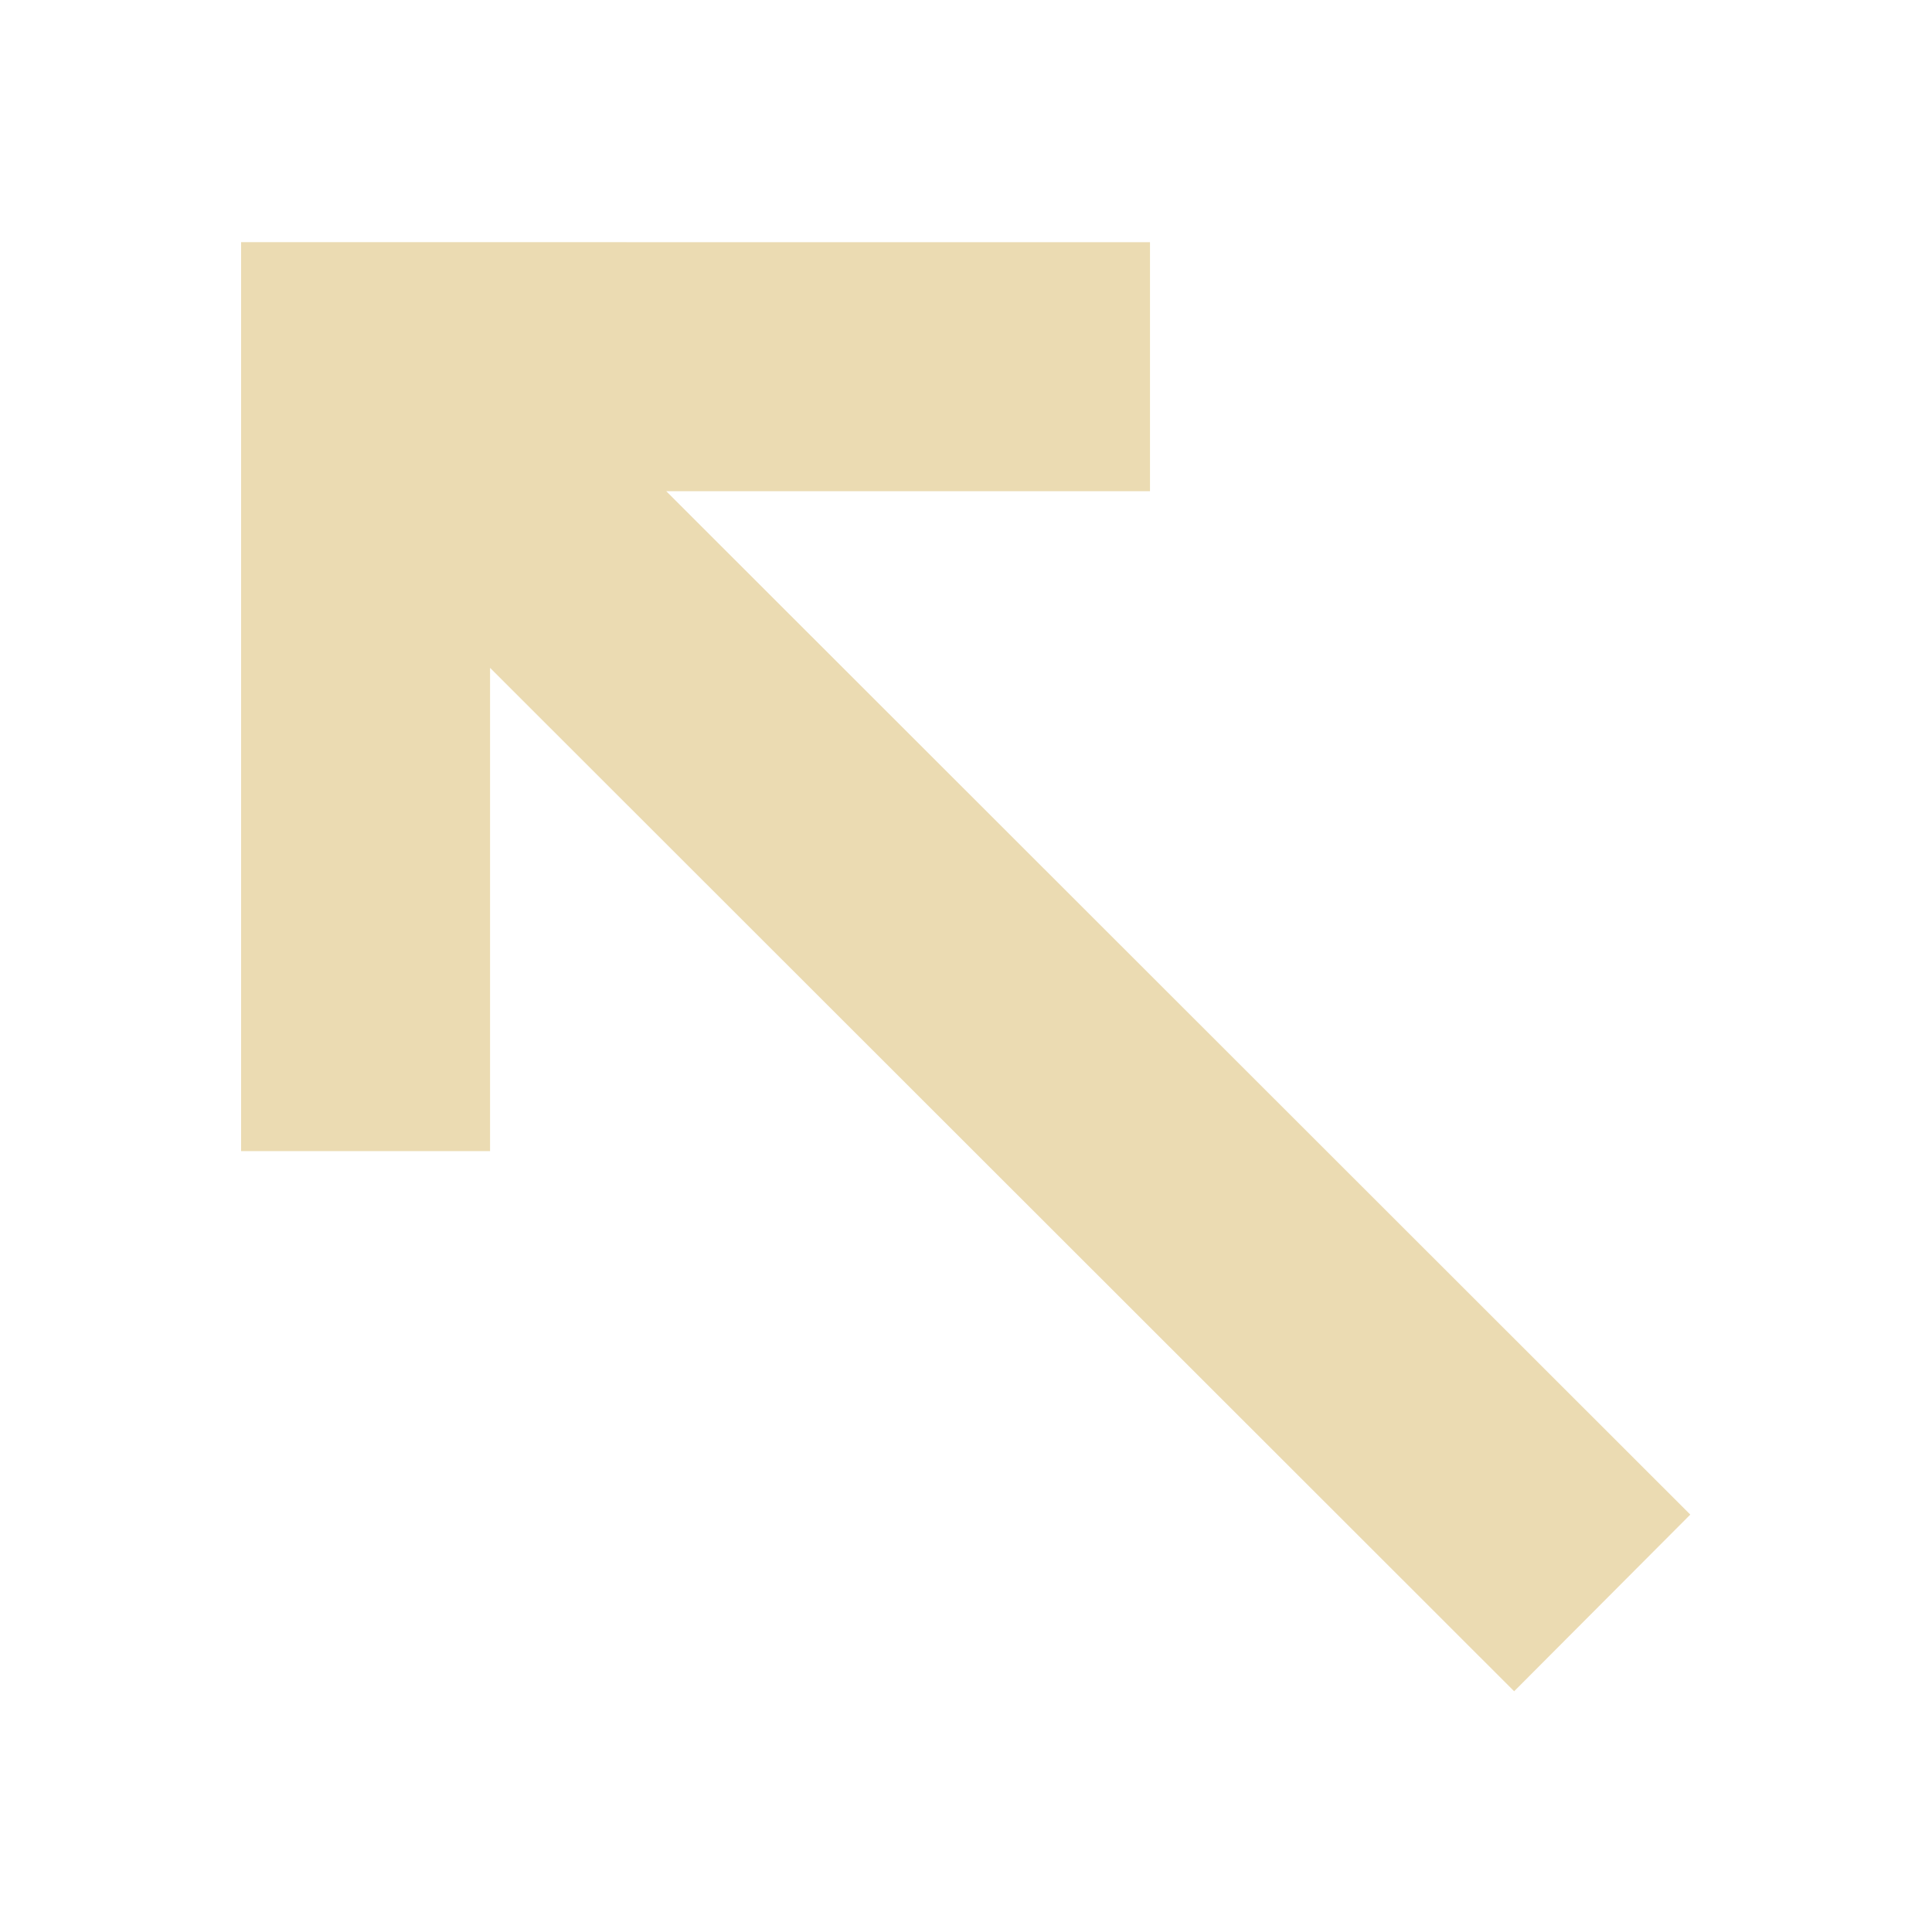
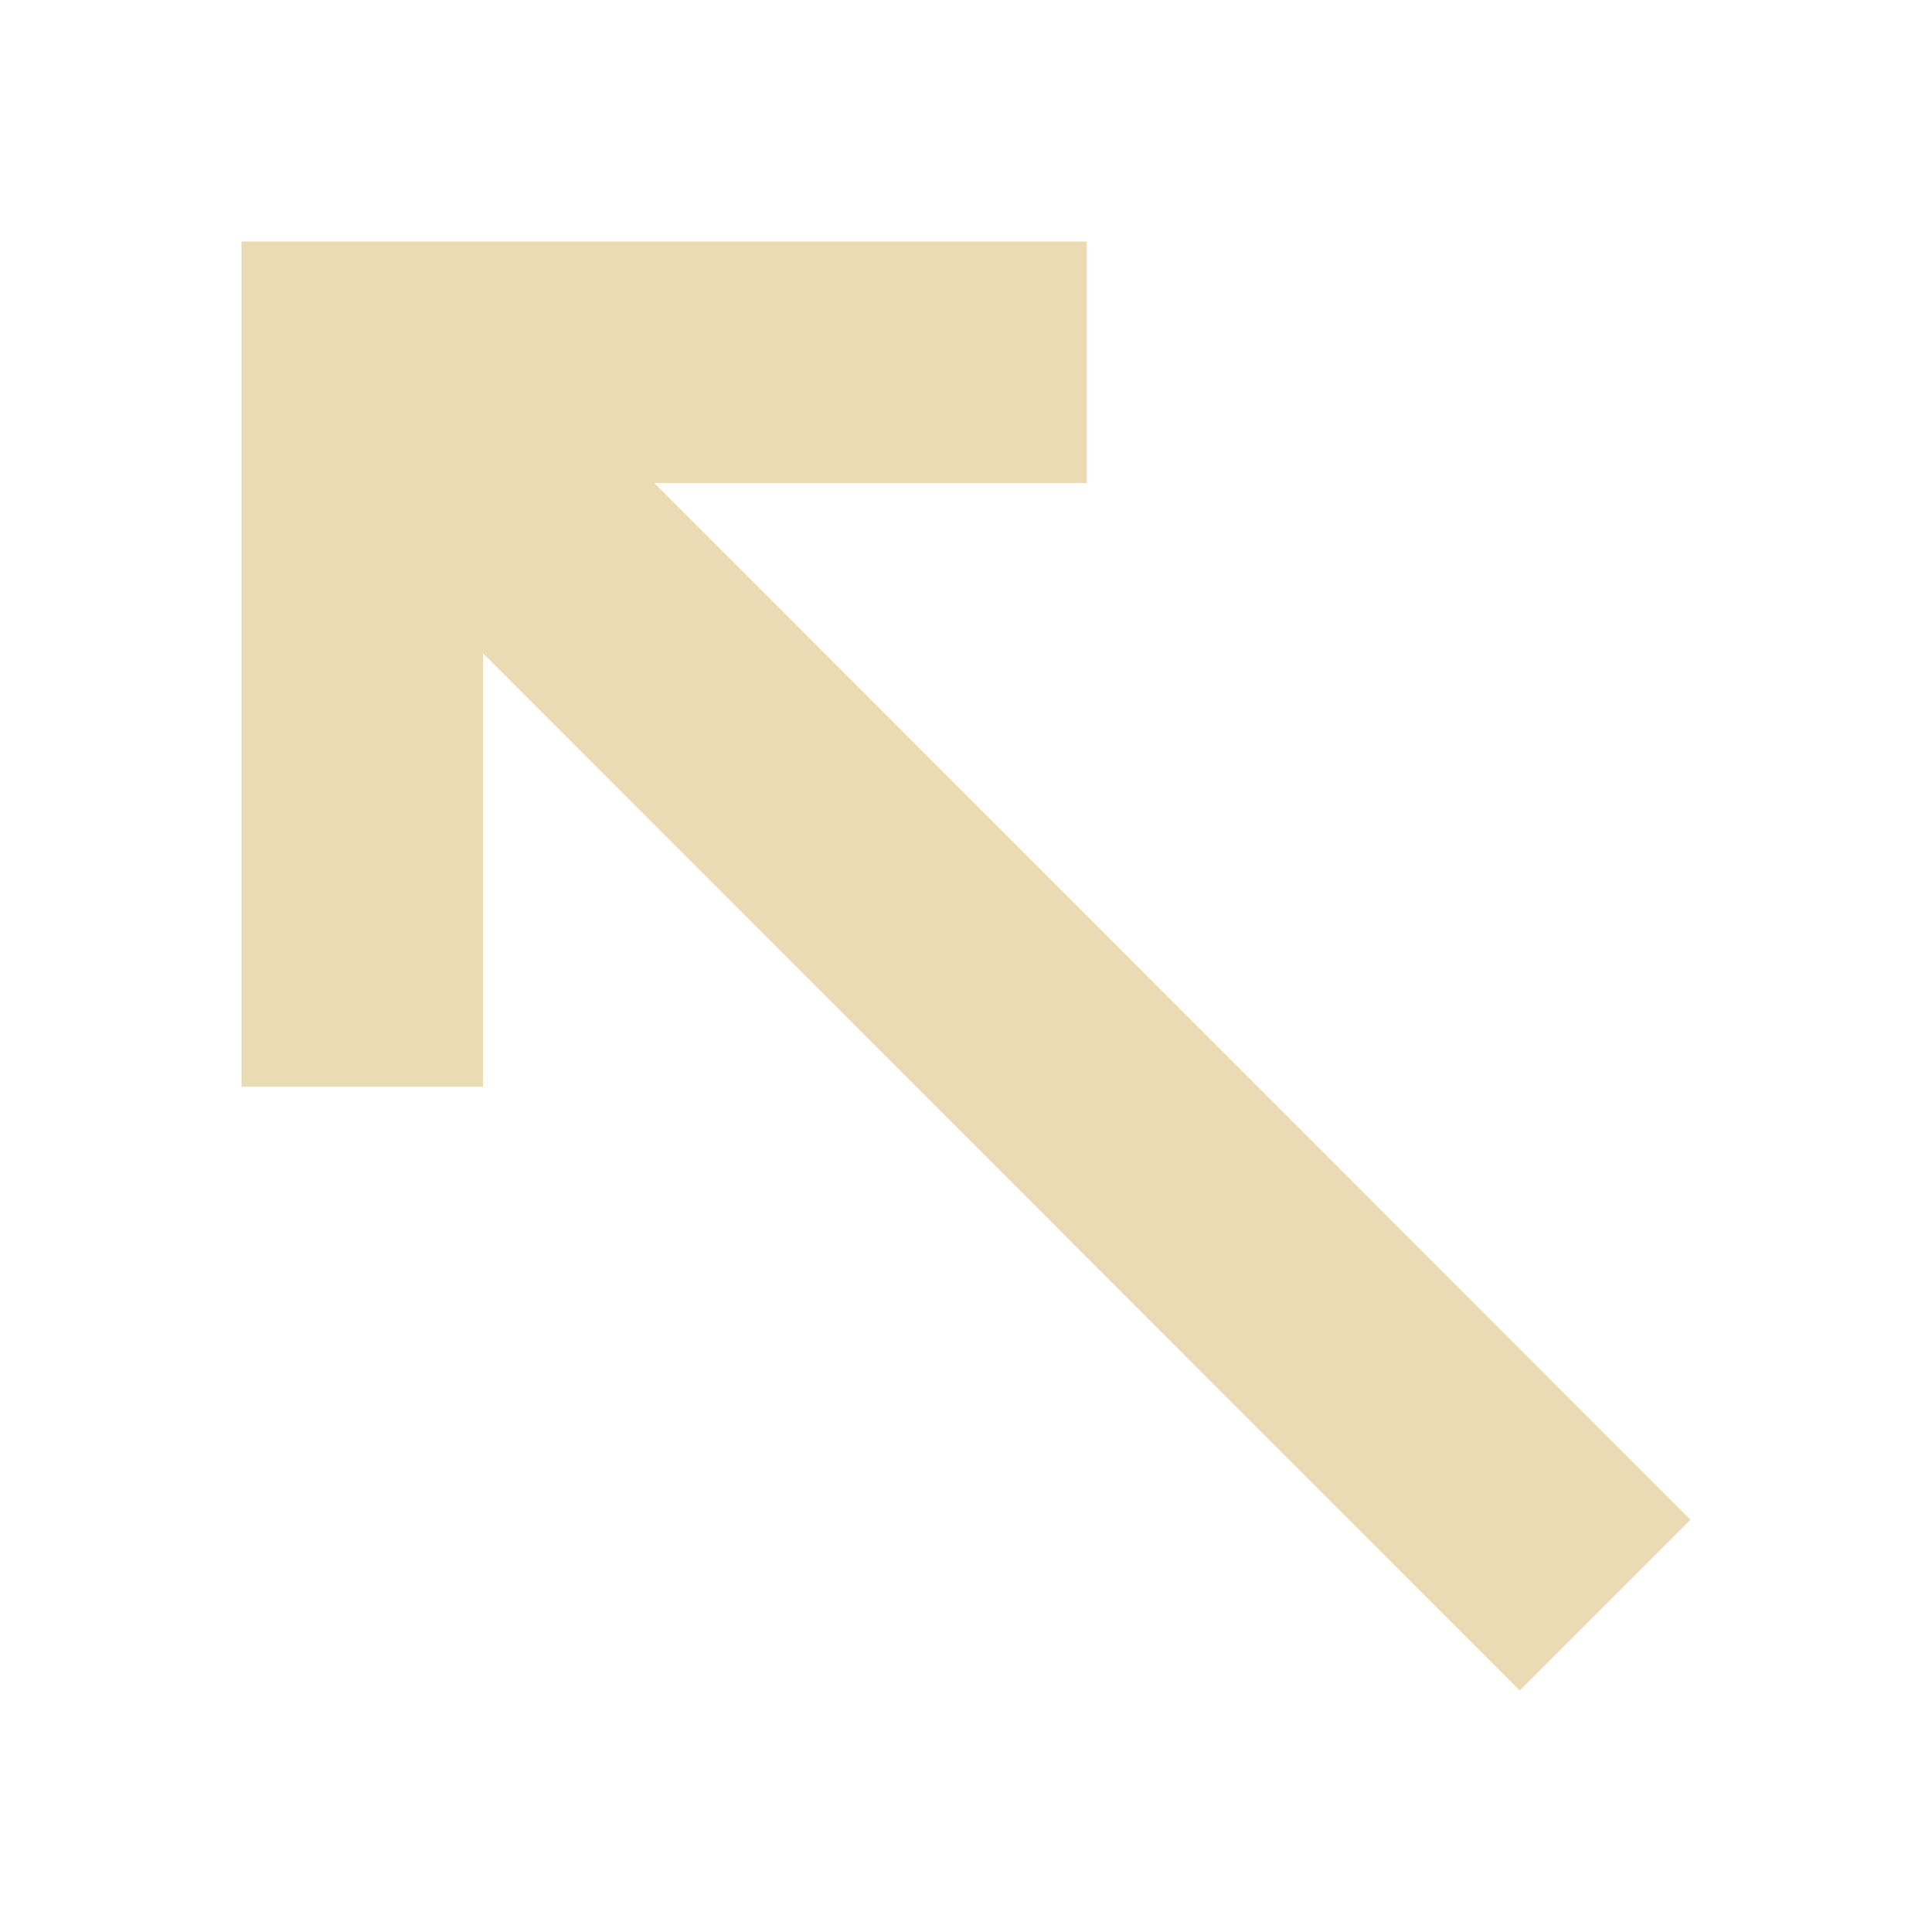
<svg xmlns="http://www.w3.org/2000/svg" width="16" height="16" version="1.1">
  <defs>
-     <style type="text/css">.ColorScheme-Text {
-                 color: #ebdbb2;
-             }
- 
-             .ColorScheme-Highlight {
-                 color: #458588;
-             }</style>
+     <style type="text/css">.ColorScheme-Text { color:#ebdbb2; } .ColorScheme-Highlight { color:#458588; }</style>
  </defs>
-   <g transform="rotate(225 40.64 -53.34)">
-     <path class="ColorScheme-Text" d="m28.83-119.8-5.323-5.323-1.458 1.458 2.83 2.83-11.99 4e-3 0.003 2.066 11.99-4e-3 -2.833 2.833 1.458 1.458z" fill="#ebdbb2" />
-   </g>
+   <path style="fill:currentColor" class="ColorScheme-Text" d="m2 2v7h2v-3.59l8.586 8.59 1.414-1.414-8.582-8.586h3.582v-2z" />
</svg>
